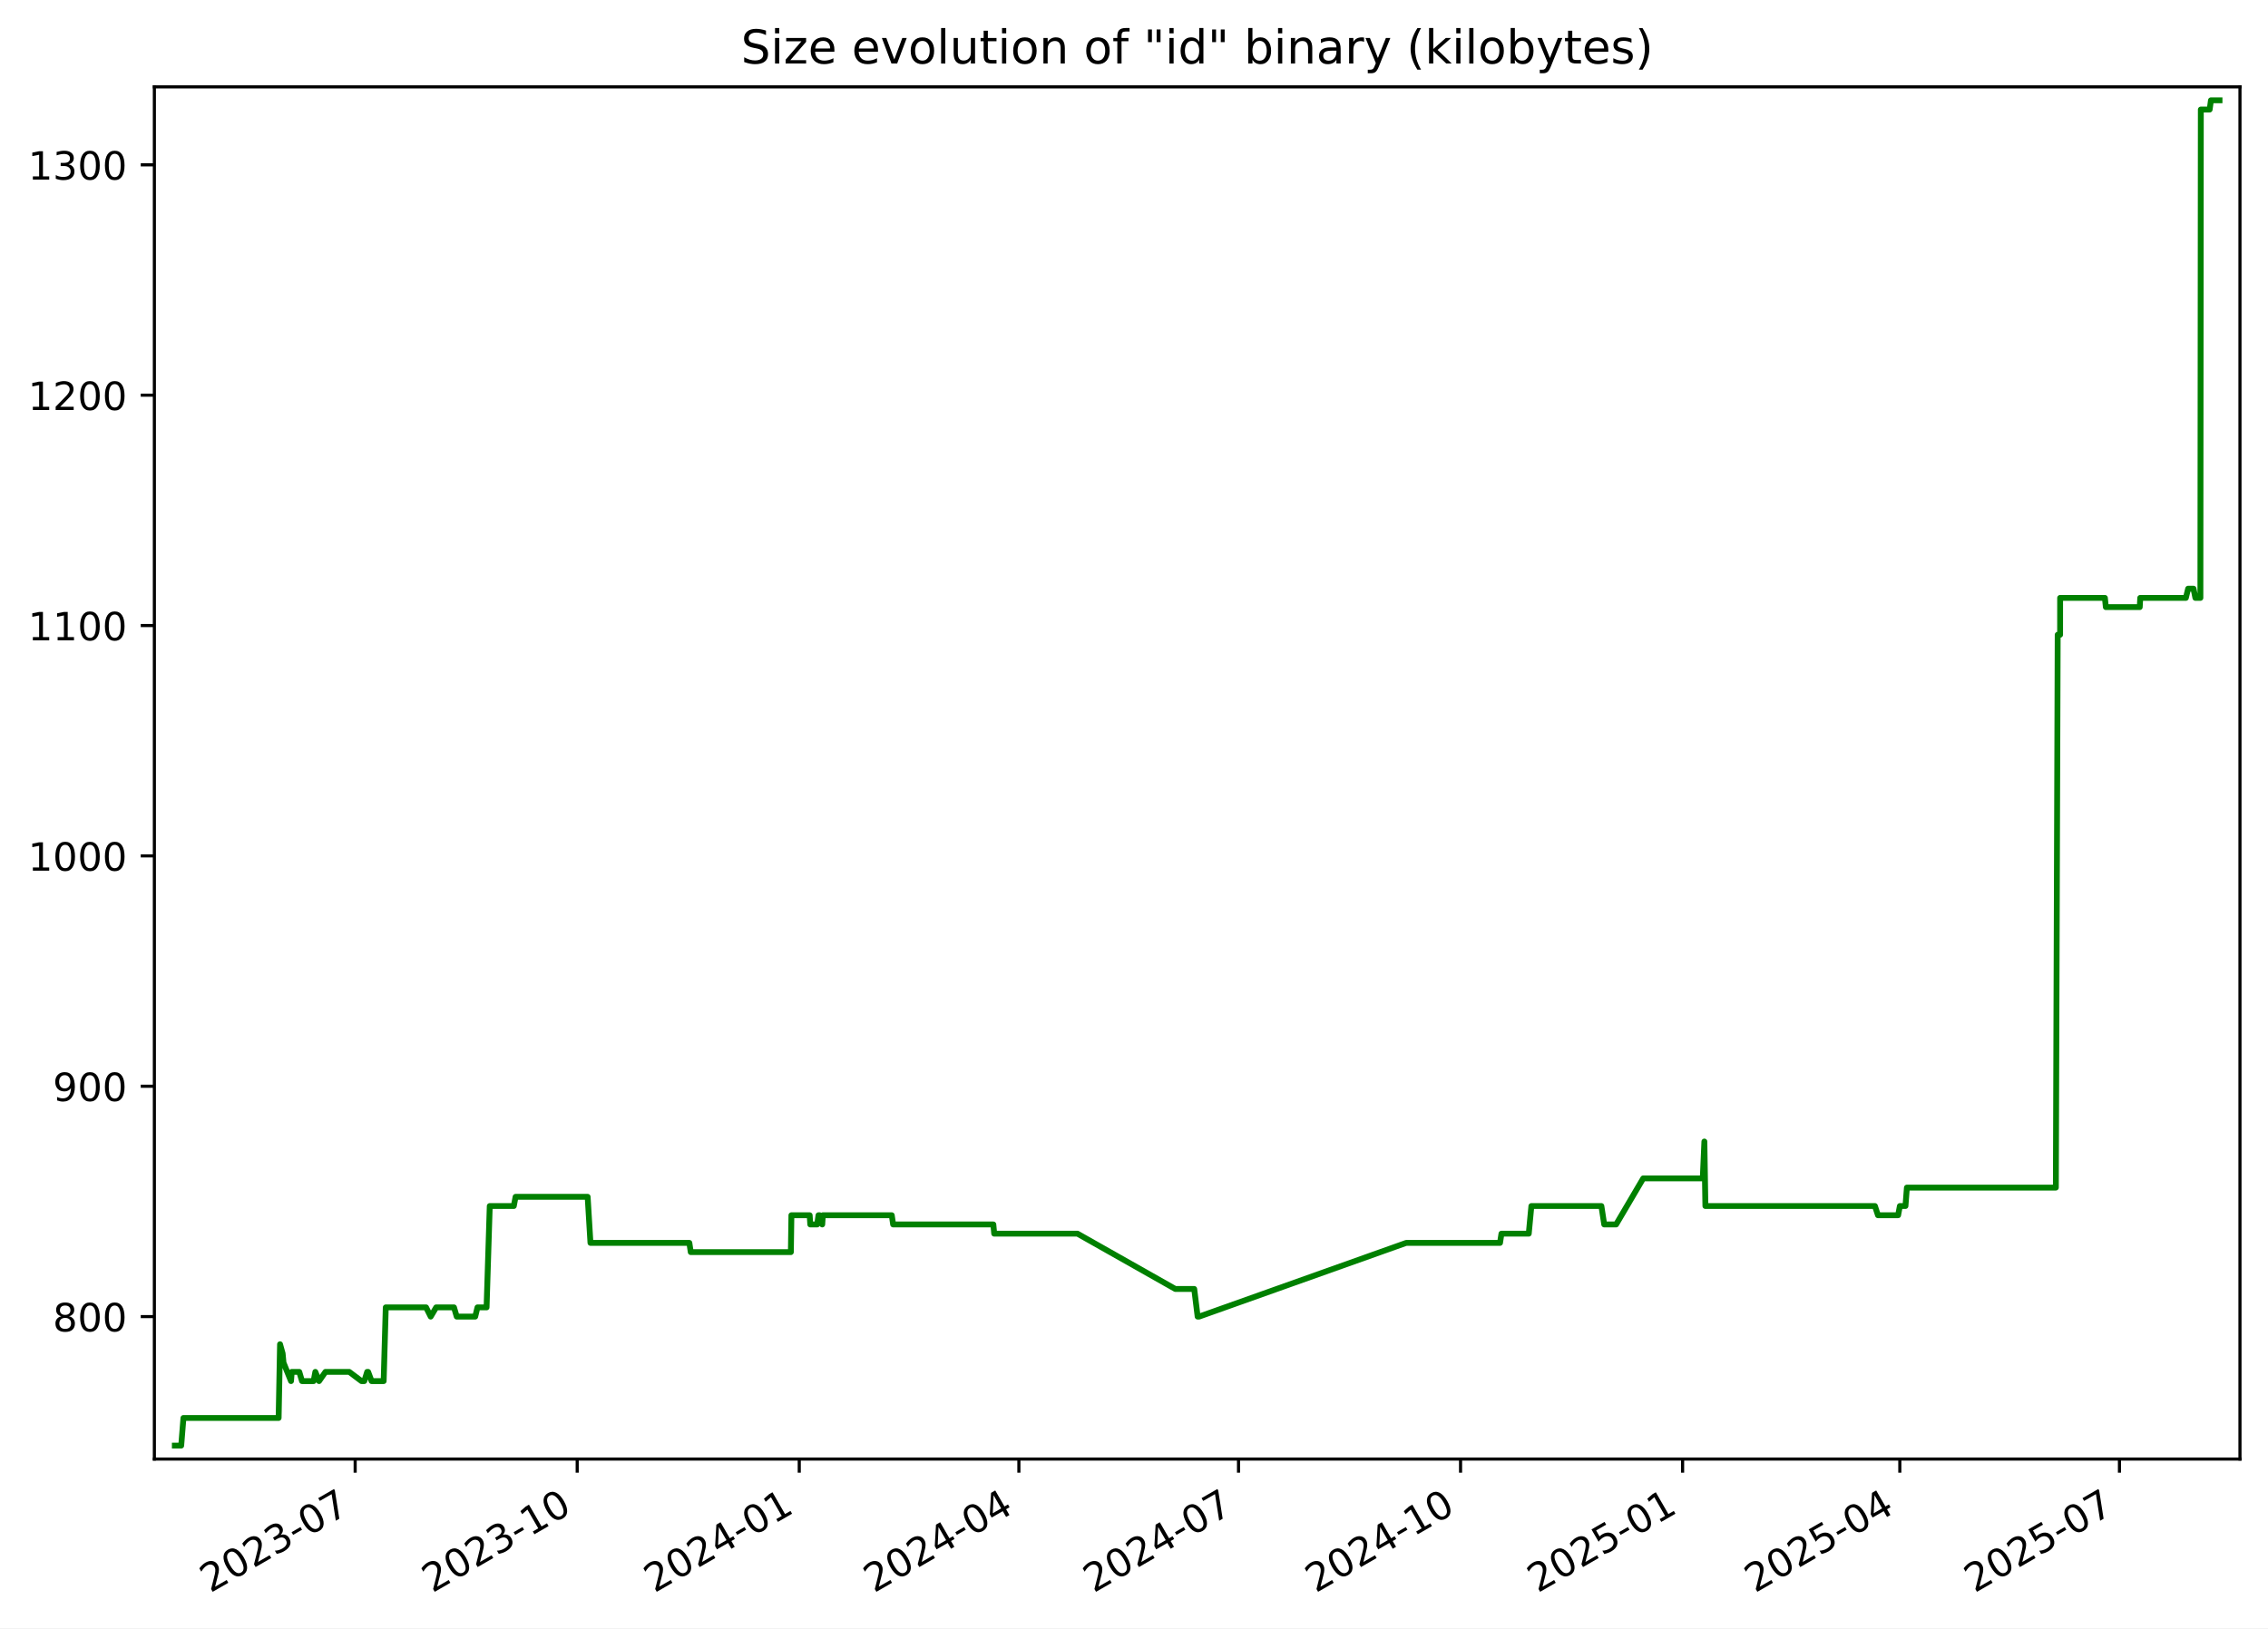
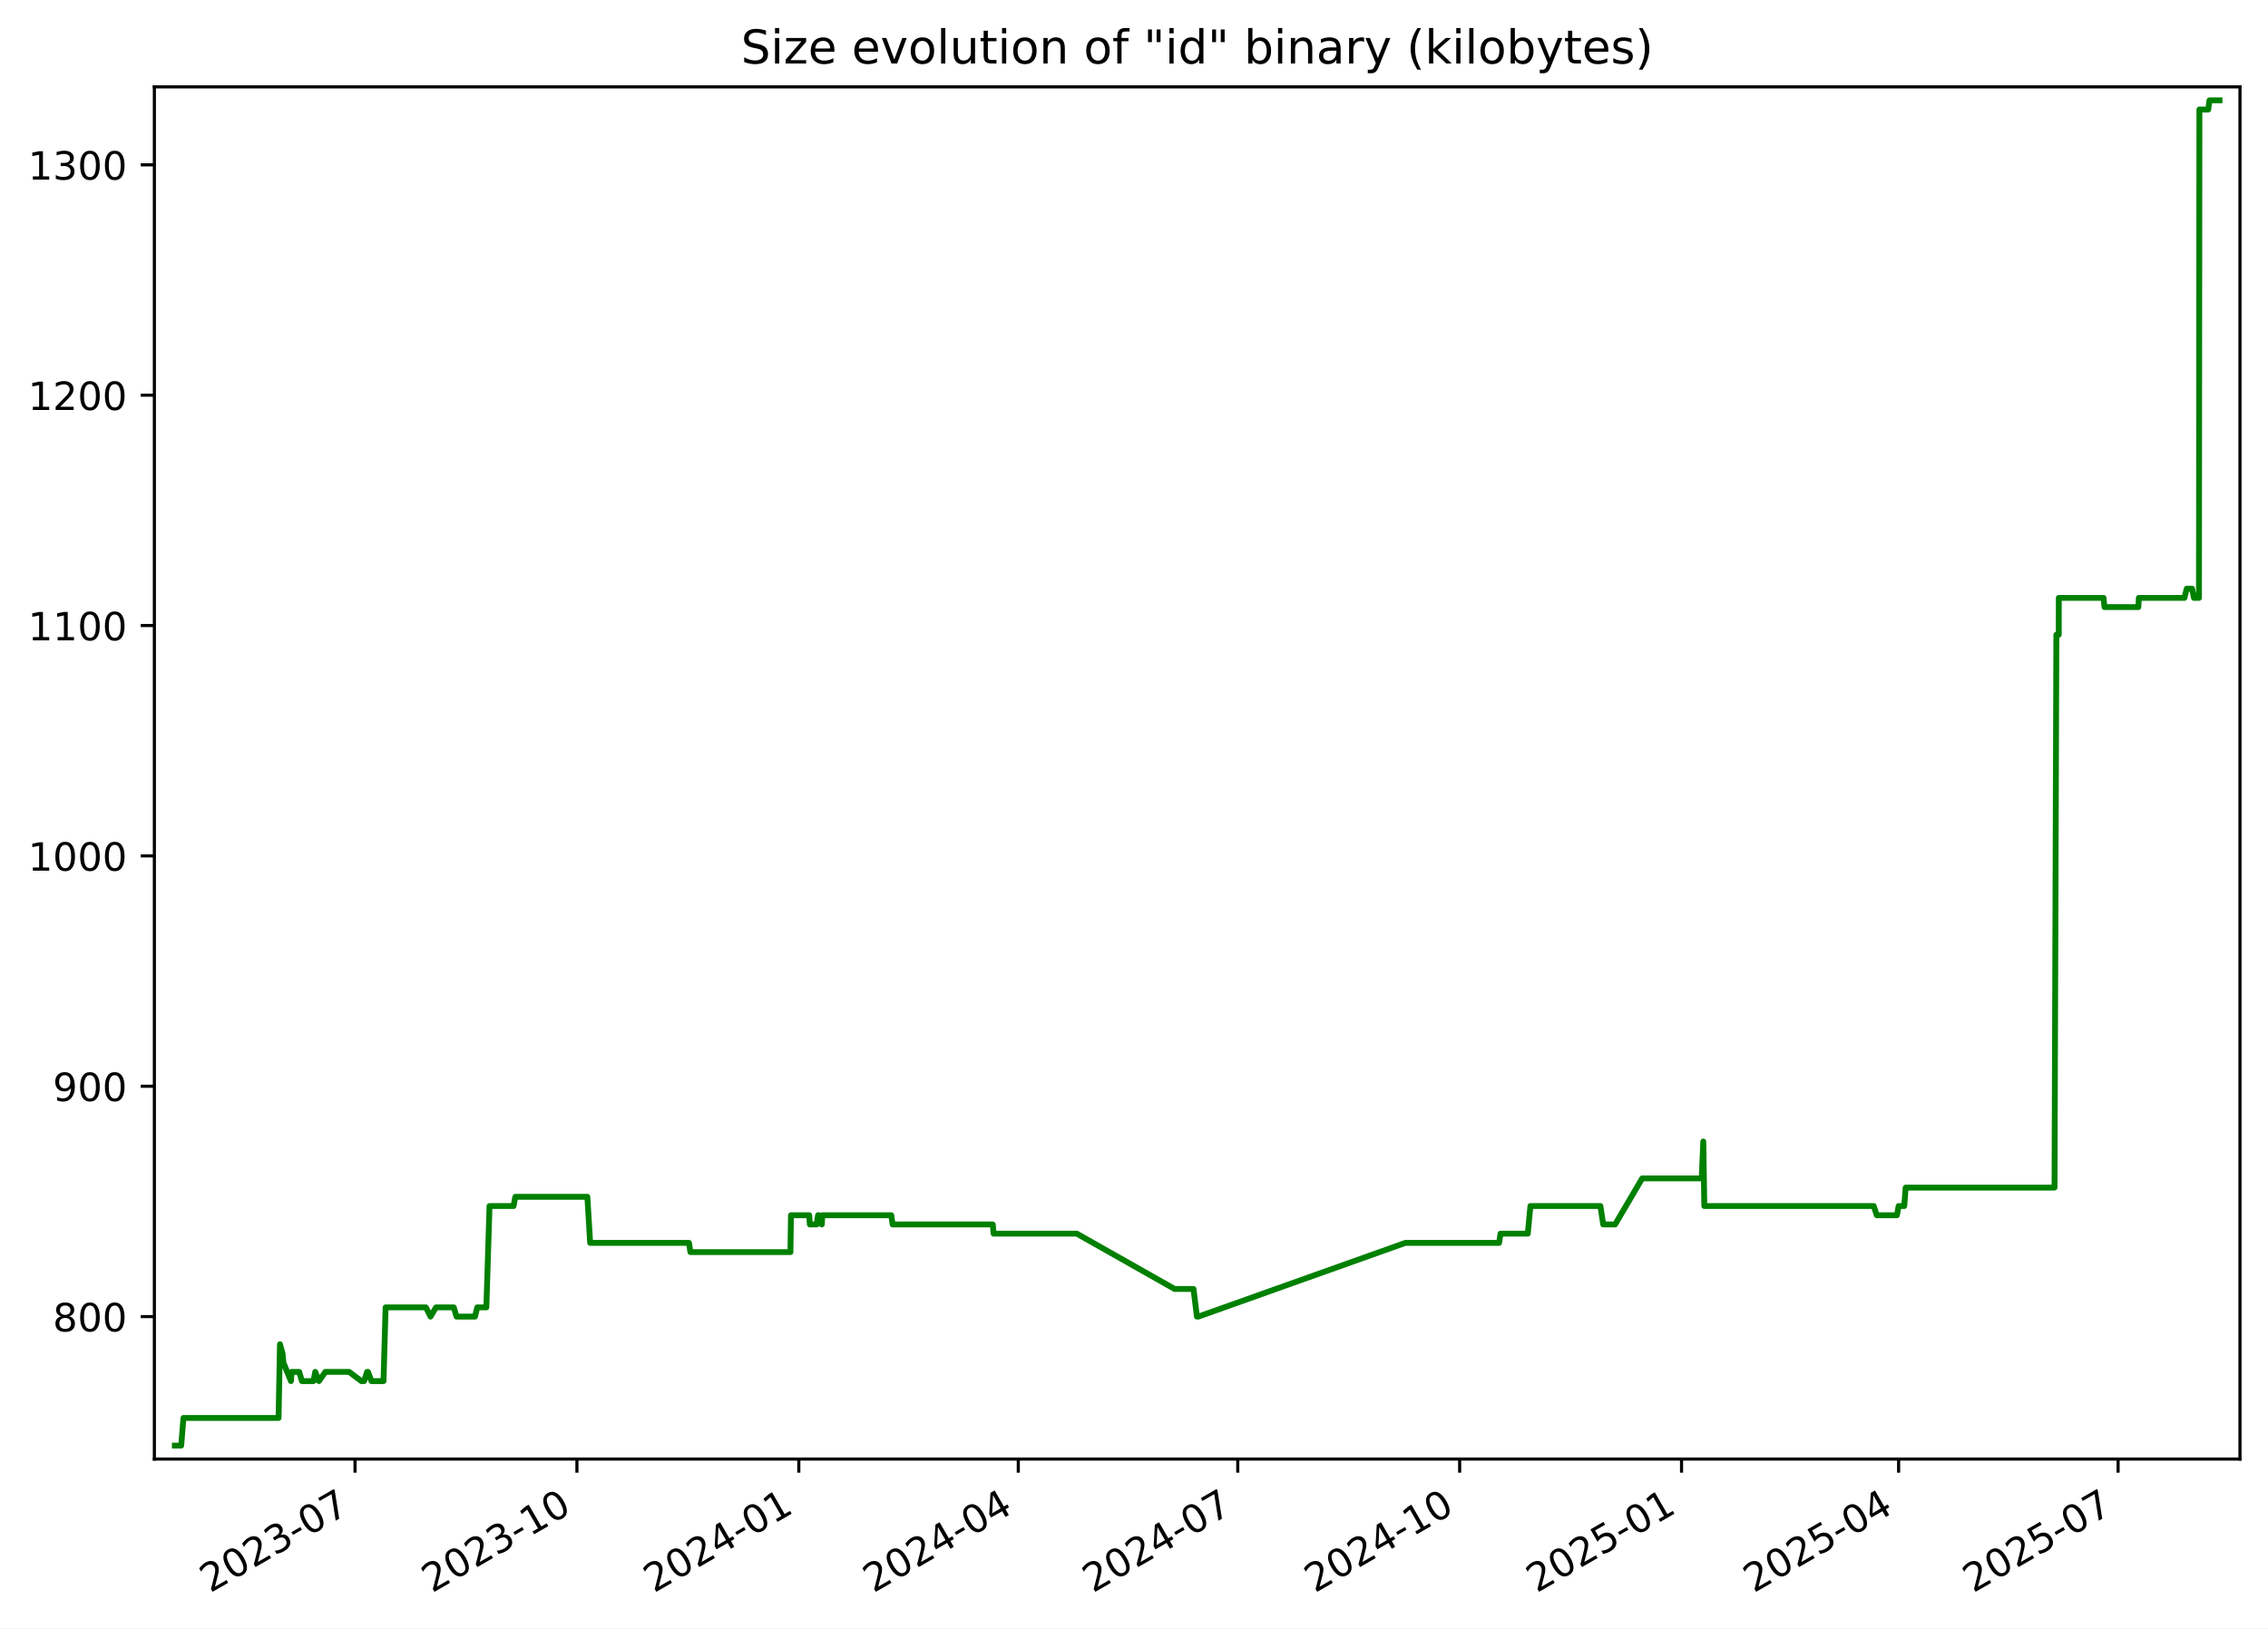
<svg xmlns="http://www.w3.org/2000/svg" xmlns:xlink="http://www.w3.org/1999/xlink" width="582.53pt" height="418.303pt" viewBox="0 0 582.53 418.303" version="1.1">
  <defs>
    <style type="text/css">*{stroke-linejoin: round; stroke-linecap: butt}</style>
  </defs>
  <g id="figure_1">
    <g id="patch_1">
      <path d="M -0 418.303  L 582.53 418.303  L 582.53 0  L -0 0  z " style="fill: #ffffff" />
    </g>
    <g id="axes_1">
      <g id="patch_2">
        <path d="M 39.65 374.83  L 575.33 374.83  L 575.33 22.318  L 39.65 22.318  z " style="fill: #ffffff" />
      </g>
      <g id="matplotlib.axis_1">
        <g id="xtick_1">
          <g id="line2d_1">
            <defs>
-               <path id="mb531703bbf" d="M 0 0  L 0 3.5  " style="stroke: #000000; stroke-width: 0.8" />
+               <path id="m72cdb64ff4" d="M 0 0  L 0 3.5  " style="stroke: #000000; stroke-width: 0.8" />
            </defs>
            <g>
-               <use xlink:href="#mb531703bbf" x="91.222" y="374.83" style="stroke: #000000; stroke-width: 0.8" />
+               <use xlink:href="#m72cdb64ff4" x="91.189" y="374.83" style="stroke: #000000; stroke-width: 0.8" />
            </g>
          </g>
          <g id="text_1">
-             <g transform="translate(53.99696 409.302) rotate(-30) scale(0.1 -0.1)">
+             <g transform="translate(53.96438 409.302) rotate(-30) scale(0.1 -0.1)">
              <defs>
                <path id="DejaVuSans-32" d="M 1228 531  L 3431 531  L 3431 0  L 469 0  L 469 531  Q 828 903 1448 1529  Q 2069 2156 2228 2338  Q 2531 2678 2651 2914  Q 2772 3150 2772 3378  Q 2772 3750 2511 3984  Q 2250 4219 1831 4219  Q 1534 4219 1204 4116  Q 875 4013 500 3803  L 500 4441  Q 881 4594 1212 4672  Q 1544 4750 1819 4750  Q 2544 4750 2975 4387  Q 3406 4025 3406 3419  Q 3406 3131 3298 2873  Q 3191 2616 2906 2266  Q 2828 2175 2409 1742  Q 1991 1309 1228 531  z " transform="scale(0.015625)" />
                <path id="DejaVuSans-30" d="M 2034 4250  Q 1547 4250 1301 3770  Q 1056 3291 1056 2328  Q 1056 1369 1301 889  Q 1547 409 2034 409  Q 2525 409 2770 889  Q 3016 1369 3016 2328  Q 3016 3291 2770 3770  Q 2525 4250 2034 4250  z M 2034 4750  Q 2819 4750 3233 4129  Q 3647 3509 3647 2328  Q 3647 1150 3233 529  Q 2819 -91 2034 -91  Q 1250 -91 836 529  Q 422 1150 422 2328  Q 422 3509 836 4129  Q 1250 4750 2034 4750  z " transform="scale(0.015625)" />
                <path id="DejaVuSans-33" d="M 2597 2516  Q 3050 2419 3304 2112  Q 3559 1806 3559 1356  Q 3559 666 3084 287  Q 2609 -91 1734 -91  Q 1441 -91 1130 -33  Q 819 25 488 141  L 488 750  Q 750 597 1062 519  Q 1375 441 1716 441  Q 2309 441 2620 675  Q 2931 909 2931 1356  Q 2931 1769 2642 2001  Q 2353 2234 1838 2234  L 1294 2234  L 1294 2753  L 1863 2753  Q 2328 2753 2575 2939  Q 2822 3125 2822 3475  Q 2822 3834 2567 4026  Q 2313 4219 1838 4219  Q 1578 4219 1281 4162  Q 984 4106 628 3988  L 628 4550  Q 988 4650 1302 4700  Q 1616 4750 1894 4750  Q 2613 4750 3031 4423  Q 3450 4097 3450 3541  Q 3450 3153 3228 2886  Q 3006 2619 2597 2516  z " transform="scale(0.015625)" />
                <path id="DejaVuSans-2d" d="M 313 2009  L 1997 2009  L 1997 1497  L 313 1497  L 313 2009  z " transform="scale(0.015625)" />
                <path id="DejaVuSans-37" d="M 525 4666  L 3525 4666  L 3525 4397  L 1831 0  L 1172 0  L 2766 4134  L 525 4134  L 525 4666  z " transform="scale(0.015625)" />
              </defs>
              <use xlink:href="#DejaVuSans-32" />
              <use xlink:href="#DejaVuSans-30" x="63.623" />
              <use xlink:href="#DejaVuSans-32" x="127.246" />
              <use xlink:href="#DejaVuSans-33" x="190.869" />
              <use xlink:href="#DejaVuSans-2d" x="254.492" />
              <use xlink:href="#DejaVuSans-30" x="290.576" />
              <use xlink:href="#DejaVuSans-37" x="354.199" />
            </g>
          </g>
        </g>
        <g id="xtick_2">
          <g id="line2d_2">
            <g>
-               <use xlink:href="#mb531703bbf" x="148.253" y="374.83" style="stroke: #000000; stroke-width: 0.8" />
+               <use xlink:href="#m72cdb64ff4" x="148.181" y="374.83" style="stroke: #000000; stroke-width: 0.8" />
            </g>
          </g>
          <g id="text_2">
-             <g transform="translate(111.0287 409.302) rotate(-30) scale(0.1 -0.1)">
+             <g transform="translate(110.956 409.302) rotate(-30) scale(0.1 -0.1)">
              <defs>
                <path id="DejaVuSans-31" d="M 794 531  L 1825 531  L 1825 4091  L 703 3866  L 703 4441  L 1819 4666  L 2450 4666  L 2450 531  L 3481 531  L 3481 0  L 794 0  L 794 531  z " transform="scale(0.015625)" />
              </defs>
              <use xlink:href="#DejaVuSans-32" />
              <use xlink:href="#DejaVuSans-30" x="63.623" />
              <use xlink:href="#DejaVuSans-32" x="127.246" />
              <use xlink:href="#DejaVuSans-33" x="190.869" />
              <use xlink:href="#DejaVuSans-2d" x="254.492" />
              <use xlink:href="#DejaVuSans-31" x="290.576" />
              <use xlink:href="#DejaVuSans-30" x="354.199" />
            </g>
          </g>
        </g>
        <g id="xtick_3">
          <g id="line2d_3">
            <g>
-               <use xlink:href="#mb531703bbf" x="205.285" y="374.83" style="stroke: #000000; stroke-width: 0.8" />
+               <use xlink:href="#m72cdb64ff4" x="205.172" y="374.83" style="stroke: #000000; stroke-width: 0.8" />
            </g>
          </g>
          <g id="text_3">
-             <g transform="translate(168.0604 409.302) rotate(-30) scale(0.1 -0.1)">
+             <g transform="translate(167.9475 409.302) rotate(-30) scale(0.1 -0.1)">
              <defs>
                <path id="DejaVuSans-34" d="M 2419 4116  L 825 1625  L 2419 1625  L 2419 4116  z M 2253 4666  L 3047 4666  L 3047 1625  L 3713 1625  L 3713 1100  L 3047 1100  L 3047 0  L 2419 0  L 2419 1100  L 313 1100  L 313 1709  L 2253 4666  z " transform="scale(0.015625)" />
              </defs>
              <use xlink:href="#DejaVuSans-32" />
              <use xlink:href="#DejaVuSans-30" x="63.623" />
              <use xlink:href="#DejaVuSans-32" x="127.246" />
              <use xlink:href="#DejaVuSans-34" x="190.869" />
              <use xlink:href="#DejaVuSans-2d" x="254.492" />
              <use xlink:href="#DejaVuSans-30" x="290.576" />
              <use xlink:href="#DejaVuSans-31" x="354.199" />
            </g>
          </g>
        </g>
        <g id="xtick_4">
          <g id="line2d_4">
            <g>
-               <use xlink:href="#mb531703bbf" x="261.697" y="374.83" style="stroke: #000000; stroke-width: 0.8" />
+               <use xlink:href="#m72cdb64ff4" x="261.544" y="374.83" style="stroke: #000000; stroke-width: 0.8" />
            </g>
          </g>
          <g id="text_4">
-             <g transform="translate(224.4721 409.302) rotate(-30) scale(0.1 -0.1)">
+             <g transform="translate(224.3197 409.302) rotate(-30) scale(0.1 -0.1)">
              <use xlink:href="#DejaVuSans-32" />
              <use xlink:href="#DejaVuSans-30" x="63.623" />
              <use xlink:href="#DejaVuSans-32" x="127.246" />
              <use xlink:href="#DejaVuSans-34" x="190.869" />
              <use xlink:href="#DejaVuSans-2d" x="254.492" />
              <use xlink:href="#DejaVuSans-30" x="290.576" />
              <use xlink:href="#DejaVuSans-34" x="354.199" />
            </g>
          </g>
        </g>
        <g id="xtick_5">
          <g id="line2d_5">
            <g>
-               <use xlink:href="#mb531703bbf" x="318.109" y="374.83" style="stroke: #000000; stroke-width: 0.8" />
+               <use xlink:href="#m72cdb64ff4" x="317.917" y="374.83" style="stroke: #000000; stroke-width: 0.8" />
            </g>
          </g>
          <g id="text_5">
-             <g transform="translate(280.8839 409.302) rotate(-30) scale(0.1 -0.1)">
+             <g transform="translate(280.6918 409.302) rotate(-30) scale(0.1 -0.1)">
              <use xlink:href="#DejaVuSans-32" />
              <use xlink:href="#DejaVuSans-30" x="63.623" />
              <use xlink:href="#DejaVuSans-32" x="127.246" />
              <use xlink:href="#DejaVuSans-34" x="190.869" />
              <use xlink:href="#DejaVuSans-2d" x="254.492" />
              <use xlink:href="#DejaVuSans-30" x="290.576" />
              <use xlink:href="#DejaVuSans-37" x="354.199" />
            </g>
          </g>
        </g>
        <g id="xtick_6">
          <g id="line2d_6">
            <g>
-               <use xlink:href="#mb531703bbf" x="375.14" y="374.83" style="stroke: #000000; stroke-width: 0.8" />
+               <use xlink:href="#m72cdb64ff4" x="374.908" y="374.83" style="stroke: #000000; stroke-width: 0.8" />
            </g>
          </g>
          <g id="text_6">
-             <g transform="translate(337.9156 409.302) rotate(-30) scale(0.1 -0.1)">
+             <g transform="translate(337.6834 409.302) rotate(-30) scale(0.1 -0.1)">
              <use xlink:href="#DejaVuSans-32" />
              <use xlink:href="#DejaVuSans-30" x="63.623" />
              <use xlink:href="#DejaVuSans-32" x="127.246" />
              <use xlink:href="#DejaVuSans-34" x="190.869" />
              <use xlink:href="#DejaVuSans-2d" x="254.492" />
              <use xlink:href="#DejaVuSans-31" x="290.576" />
              <use xlink:href="#DejaVuSans-30" x="354.199" />
            </g>
          </g>
        </g>
        <g id="xtick_7">
          <g id="line2d_7">
            <g>
-               <use xlink:href="#mb531703bbf" x="432.172" y="374.83" style="stroke: #000000; stroke-width: 0.8" />
+               <use xlink:href="#m72cdb64ff4" x="431.9" y="374.83" style="stroke: #000000; stroke-width: 0.8" />
            </g>
          </g>
          <g id="text_7">
-             <g transform="translate(394.9473 409.302) rotate(-30) scale(0.1 -0.1)">
+             <g transform="translate(394.6749 409.302) rotate(-30) scale(0.1 -0.1)">
              <defs>
                <path id="DejaVuSans-35" d="M 691 4666  L 3169 4666  L 3169 4134  L 1269 4134  L 1269 2991  Q 1406 3038 1543 3061  Q 1681 3084 1819 3084  Q 2600 3084 3056 2656  Q 3513 2228 3513 1497  Q 3513 744 3044 326  Q 2575 -91 1722 -91  Q 1428 -91 1123 -41  Q 819 9 494 109  L 494 744  Q 775 591 1075 516  Q 1375 441 1709 441  Q 2250 441 2565 725  Q 2881 1009 2881 1497  Q 2881 1984 2565 2268  Q 2250 2553 1709 2553  Q 1456 2553 1204 2497  Q 953 2441 691 2322  L 691 4666  z " transform="scale(0.015625)" />
              </defs>
              <use xlink:href="#DejaVuSans-32" />
              <use xlink:href="#DejaVuSans-30" x="63.623" />
              <use xlink:href="#DejaVuSans-32" x="127.246" />
              <use xlink:href="#DejaVuSans-35" x="190.869" />
              <use xlink:href="#DejaVuSans-2d" x="254.492" />
              <use xlink:href="#DejaVuSans-30" x="290.576" />
              <use xlink:href="#DejaVuSans-31" x="354.199" />
            </g>
          </g>
        </g>
        <g id="xtick_8">
          <g id="line2d_8">
            <g>
-               <use xlink:href="#mb531703bbf" x="487.964" y="374.83" style="stroke: #000000; stroke-width: 0.8" />
+               <use xlink:href="#m72cdb64ff4" x="487.652" y="374.83" style="stroke: #000000; stroke-width: 0.8" />
            </g>
          </g>
          <g id="text_8">
-             <g transform="translate(450.7392 409.302) rotate(-30) scale(0.1 -0.1)">
+             <g transform="translate(450.4276 409.302) rotate(-30) scale(0.1 -0.1)">
              <use xlink:href="#DejaVuSans-32" />
              <use xlink:href="#DejaVuSans-30" x="63.623" />
              <use xlink:href="#DejaVuSans-32" x="127.246" />
              <use xlink:href="#DejaVuSans-35" x="190.869" />
              <use xlink:href="#DejaVuSans-2d" x="254.492" />
              <use xlink:href="#DejaVuSans-30" x="290.576" />
              <use xlink:href="#DejaVuSans-34" x="354.199" />
            </g>
          </g>
        </g>
        <g id="xtick_9">
          <g id="line2d_9">
            <g>
-               <use xlink:href="#mb531703bbf" x="544.376" y="374.83" style="stroke: #000000; stroke-width: 0.8" />
+               <use xlink:href="#m72cdb64ff4" x="544.025" y="374.83" style="stroke: #000000; stroke-width: 0.8" />
            </g>
          </g>
          <g id="text_9">
-             <g transform="translate(507.151 409.302) rotate(-30) scale(0.1 -0.1)">
+             <g transform="translate(506.7997 409.302) rotate(-30) scale(0.1 -0.1)">
              <use xlink:href="#DejaVuSans-32" />
              <use xlink:href="#DejaVuSans-30" x="63.623" />
              <use xlink:href="#DejaVuSans-32" x="127.246" />
              <use xlink:href="#DejaVuSans-35" x="190.869" />
              <use xlink:href="#DejaVuSans-2d" x="254.492" />
              <use xlink:href="#DejaVuSans-30" x="290.576" />
              <use xlink:href="#DejaVuSans-37" x="354.199" />
            </g>
          </g>
        </g>
      </g>
      <g id="matplotlib.axis_2">
        <g id="ytick_1">
          <g id="line2d_10">
            <defs>
-               <path id="md16b43be40" d="M 0 0  L -3.5 0  " style="stroke: #000000; stroke-width: 0.8" />
+               <path id="mbf439974b8" d="M 0 0  L -3.5 0  " style="stroke: #000000; stroke-width: 0.8" />
            </defs>
            <g>
-               <use xlink:href="#md16b43be40" x="39.65" y="338.234" style="stroke: #000000; stroke-width: 0.8" />
+               <use xlink:href="#mbf439974b8" x="39.65" y="338.234" style="stroke: #000000; stroke-width: 0.8" />
            </g>
          </g>
          <g id="text_10">
            <g transform="translate(13.5625 342.0336) scale(0.1 -0.1)">
              <defs>
                <path id="DejaVuSans-38" d="M 2034 2216  Q 1584 2216 1326 1975  Q 1069 1734 1069 1313  Q 1069 891 1326 650  Q 1584 409 2034 409  Q 2484 409 2743 651  Q 3003 894 3003 1313  Q 3003 1734 2745 1975  Q 2488 2216 2034 2216  z M 1403 2484  Q 997 2584 770 2862  Q 544 3141 544 3541  Q 544 4100 942 4425  Q 1341 4750 2034 4750  Q 2731 4750 3128 4425  Q 3525 4100 3525 3541  Q 3525 3141 3298 2862  Q 3072 2584 2669 2484  Q 3125 2378 3379 2068  Q 3634 1759 3634 1313  Q 3634 634 3220 271  Q 2806 -91 2034 -91  Q 1263 -91 848 271  Q 434 634 434 1313  Q 434 1759 690 2068  Q 947 2378 1403 2484  z M 1172 3481  Q 1172 3119 1398 2916  Q 1625 2713 2034 2713  Q 2441 2713 2670 2916  Q 2900 3119 2900 3481  Q 2900 3844 2670 4047  Q 2441 4250 2034 4250  Q 1625 4250 1398 4047  Q 1172 3844 1172 3481  z " transform="scale(0.015625)" />
              </defs>
              <use xlink:href="#DejaVuSans-38" />
              <use xlink:href="#DejaVuSans-30" x="63.623" />
              <use xlink:href="#DejaVuSans-30" x="127.246" />
            </g>
          </g>
        </g>
        <g id="ytick_2">
          <g id="line2d_11">
            <g>
-               <use xlink:href="#md16b43be40" x="39.65" y="279.056" style="stroke: #000000; stroke-width: 0.8" />
+               <use xlink:href="#mbf439974b8" x="39.65" y="279.056" style="stroke: #000000; stroke-width: 0.8" />
            </g>
          </g>
          <g id="text_11">
            <g transform="translate(13.5625 282.8555) scale(0.1 -0.1)">
              <defs>
                <path id="DejaVuSans-39" d="M 703 97  L 703 672  Q 941 559 1184 500  Q 1428 441 1663 441  Q 2288 441 2617 861  Q 2947 1281 2994 2138  Q 2813 1869 2534 1725  Q 2256 1581 1919 1581  Q 1219 1581 811 2004  Q 403 2428 403 3163  Q 403 3881 828 4315  Q 1253 4750 1959 4750  Q 2769 4750 3195 4129  Q 3622 3509 3622 2328  Q 3622 1225 3098 567  Q 2575 -91 1691 -91  Q 1453 -91 1209 -44  Q 966 3 703 97  z M 1959 2075  Q 2384 2075 2632 2365  Q 2881 2656 2881 3163  Q 2881 3666 2632 3958  Q 2384 4250 1959 4250  Q 1534 4250 1286 3958  Q 1038 3666 1038 3163  Q 1038 2656 1286 2365  Q 1534 2075 1959 2075  z " transform="scale(0.015625)" />
              </defs>
              <use xlink:href="#DejaVuSans-39" />
              <use xlink:href="#DejaVuSans-30" x="63.623" />
              <use xlink:href="#DejaVuSans-30" x="127.246" />
            </g>
          </g>
        </g>
        <g id="ytick_3">
          <g id="line2d_12">
            <g>
-               <use xlink:href="#md16b43be40" x="39.65" y="219.878" style="stroke: #000000; stroke-width: 0.8" />
+               <use xlink:href="#mbf439974b8" x="39.65" y="219.878" style="stroke: #000000; stroke-width: 0.8" />
            </g>
          </g>
          <g id="text_12">
            <g transform="translate(7.2 223.6775) scale(0.1 -0.1)">
              <use xlink:href="#DejaVuSans-31" />
              <use xlink:href="#DejaVuSans-30" x="63.623" />
              <use xlink:href="#DejaVuSans-30" x="127.246" />
              <use xlink:href="#DejaVuSans-30" x="190.869" />
            </g>
          </g>
        </g>
        <g id="ytick_4">
          <g id="line2d_13">
            <g>
-               <use xlink:href="#md16b43be40" x="39.65" y="160.7" style="stroke: #000000; stroke-width: 0.8" />
+               <use xlink:href="#mbf439974b8" x="39.65" y="160.7" style="stroke: #000000; stroke-width: 0.8" />
            </g>
          </g>
          <g id="text_13">
            <g transform="translate(7.2 164.4994) scale(0.1 -0.1)">
              <use xlink:href="#DejaVuSans-31" />
              <use xlink:href="#DejaVuSans-31" x="63.623" />
              <use xlink:href="#DejaVuSans-30" x="127.246" />
              <use xlink:href="#DejaVuSans-30" x="190.869" />
            </g>
          </g>
        </g>
        <g id="ytick_5">
          <g id="line2d_14">
            <g>
-               <use xlink:href="#md16b43be40" x="39.65" y="101.522" style="stroke: #000000; stroke-width: 0.8" />
+               <use xlink:href="#mbf439974b8" x="39.65" y="101.522" style="stroke: #000000; stroke-width: 0.8" />
            </g>
          </g>
          <g id="text_14">
            <g transform="translate(7.2 105.3213) scale(0.1 -0.1)">
              <use xlink:href="#DejaVuSans-31" />
              <use xlink:href="#DejaVuSans-32" x="63.623" />
              <use xlink:href="#DejaVuSans-30" x="127.246" />
              <use xlink:href="#DejaVuSans-30" x="190.869" />
            </g>
          </g>
        </g>
        <g id="ytick_6">
          <g id="line2d_15">
            <g>
-               <use xlink:href="#md16b43be40" x="39.65" y="42.344" style="stroke: #000000; stroke-width: 0.8" />
+               <use xlink:href="#mbf439974b8" x="39.65" y="42.344" style="stroke: #000000; stroke-width: 0.8" />
            </g>
          </g>
          <g id="text_15">
            <g transform="translate(7.2 46.14321) scale(0.1 -0.1)">
              <use xlink:href="#DejaVuSans-31" />
              <use xlink:href="#DejaVuSans-33" x="63.623" />
              <use xlink:href="#DejaVuSans-30" x="127.246" />
              <use xlink:href="#DejaVuSans-30" x="190.869" />
            </g>
          </g>
        </g>
      </g>
      <g id="line2d_16">
-         <path d="M 44.902 371.374  L 46.543 371.374  L 47.117 364.273  L 71.566 364.273  L 71.929 345.336  L 72.595 347.703  L 72.815 350.07  L 74.747 354.804  L 74.937 352.437  L 76.869 352.437  L 77.571 354.804  L 80.549 354.804  L 80.995 352.437  L 81.95 354.804  L 83.592 352.437  L 89.705 352.437  L 92.847 354.804  L 93.566 354.804  L 94.311 352.437  L 94.554 352.437  L 95.44 354.804  L 98.543 354.804  L 99.082 335.867  L 109.434 335.867  L 110.623 338.234  L 112.028 335.867  L 116.606 335.867  L 117.308 338.234  L 122.056 338.234  L 122.637 335.867  L 124.975 335.867  L 125.791 309.829  L 131.969 309.829  L 132.424 307.462  L 150.938 307.462  L 151.657 319.297  L 177.06 319.297  L 177.415 321.665  L 203.134 321.665  L 203.268 312.196  L 207.964 312.196  L 208.116 314.563  L 209.892 314.563  L 210.226 312.196  L 210.541 312.196  L 211.187 314.563  L 211.344 312.196  L 229.05 312.196  L 229.398 314.563  L 255.138 314.563  L 255.358 316.93  L 276.749 316.93  L 301.874 331.133  L 306.737 331.133  L 307.61 338.234  L 307.987 338.234  L 361.183 319.297  L 385.28 319.297  L 385.641 316.93  L 392.658 316.93  L 393.329 309.829  L 411.313 309.829  L 412.041 314.563  L 415.093 314.563  L 422.056 302.728  L 437.352 302.728  L 437.765 293.259  L 438.025 309.829  L 481.569 309.829  L 482.352 312.196  L 487.528 312.196  L 487.975 309.829  L 489.414 309.829  L 489.779 305.095  L 528.042 305.095  L 528.512 163.067  L 529.132 163.067  L 529.138 153.599  L 540.64 153.599  L 540.879 155.966  L 549.59 155.966  L 549.714 153.599  L 561.432 153.599  L 562.017 151.232  L 563.398 151.232  L 563.879 153.599  L 565.166 153.599  L 565.277 28.141  L 567.547 28.141  L 567.873 25.774  L 570.078 25.774  L 570.078 25.774  " clip-path="url(#p803640fbae)" style="fill: none; stroke: #008000; stroke-width: 1.5; stroke-linecap: square" />
+         <path d="M 44.902 371.374  L 46.542 371.374  L 47.115 364.273  L 71.547 364.273  L 71.91 345.336  L 72.576 347.703  L 72.795 350.07  L 74.726 354.804  L 74.916 352.437  L 76.846 352.437  L 77.548 354.804  L 80.524 354.804  L 80.97 352.437  L 81.924 354.804  L 83.564 352.437  L 89.673 352.437  L 92.813 354.804  L 93.531 354.804  L 94.276 352.437  L 94.519 352.437  L 95.404 354.804  L 98.505 354.804  L 99.044 335.867  L 109.389 335.867  L 110.576 338.234  L 111.981 335.867  L 116.556 335.867  L 117.257 338.234  L 122.002 338.234  L 122.582 335.867  L 124.919 335.867  L 125.734 309.829  L 131.907 309.829  L 132.362 307.462  L 150.863 307.462  L 151.582 319.297  L 176.967 319.297  L 177.321 321.665  L 203.023 321.665  L 203.156 312.196  L 207.85 312.196  L 208.002 314.563  L 209.776 314.563  L 210.11 312.196  L 210.424 312.196  L 211.07 314.563  L 211.227 312.196  L 228.92 312.196  L 229.268 314.563  L 254.99 314.563  L 255.21 316.93  L 276.586 316.93  L 301.694 331.133  L 306.553 331.133  L 307.425 338.234  L 307.802 338.234  L 360.961 319.297  L 385.04 319.297  L 385.401 316.93  L 392.414 316.93  L 393.083 309.829  L 411.056 309.829  L 411.783 314.563  L 414.833 314.563  L 421.791 302.728  L 437.076 302.728  L 437.489 293.259  L 437.749 309.829  L 481.261 309.829  L 482.044 312.196  L 487.216 312.196  L 487.663 309.829  L 489.101 309.829  L 489.466 305.095  L 527.702 305.095  L 528.172 163.067  L 528.791 163.067  L 528.798 153.599  L 540.291 153.599  L 540.53 155.966  L 549.235 155.966  L 549.359 153.599  L 561.069 153.599  L 561.654 151.232  L 563.033 151.232  L 563.514 153.599  L 564.8 153.599  L 564.911 28.141  L 567.179 28.141  L 567.505 25.774  L 570.078 25.774  L 570.078 25.774  " clip-path="url(#p8c067e8469)" style="fill: none; stroke: #008000; stroke-width: 1.5; stroke-linecap: square" />
      </g>
      <g id="patch_3">
        <path d="M 39.65 374.83  L 39.65 22.318  " style="fill: none; stroke: #000000; stroke-width: 0.8; stroke-linejoin: miter; stroke-linecap: square" />
      </g>
      <g id="patch_4">
        <path d="M 575.33 374.83  L 575.33 22.318  " style="fill: none; stroke: #000000; stroke-width: 0.8; stroke-linejoin: miter; stroke-linecap: square" />
      </g>
      <g id="patch_5">
        <path d="M 39.65 374.83  L 575.33 374.83  " style="fill: none; stroke: #000000; stroke-width: 0.8; stroke-linejoin: miter; stroke-linecap: square" />
      </g>
      <g id="patch_6">
        <path d="M 39.65 22.318  L 575.33 22.318  " style="fill: none; stroke: #000000; stroke-width: 0.8; stroke-linejoin: miter; stroke-linecap: square" />
      </g>
      <g id="text_16">
        <g transform="translate(190.3184 16.31812) scale(0.12 -0.12)">
          <defs>
            <path id="DejaVuSans-53" d="M 3425 4513  L 3425 3897  Q 3066 4069 2747 4153  Q 2428 4238 2131 4238  Q 1616 4238 1336 4038  Q 1056 3838 1056 3469  Q 1056 3159 1242 3001  Q 1428 2844 1947 2747  L 2328 2669  Q 3034 2534 3370 2195  Q 3706 1856 3706 1288  Q 3706 609 3251 259  Q 2797 -91 1919 -91  Q 1588 -91 1214 -16  Q 841 59 441 206  L 441 856  Q 825 641 1194 531  Q 1563 422 1919 422  Q 2459 422 2753 634  Q 3047 847 3047 1241  Q 3047 1584 2836 1778  Q 2625 1972 2144 2069  L 1759 2144  Q 1053 2284 737 2584  Q 422 2884 422 3419  Q 422 4038 858 4394  Q 1294 4750 2059 4750  Q 2388 4750 2728 4690  Q 3069 4631 3425 4513  z " transform="scale(0.015625)" />
            <path id="DejaVuSans-69" d="M 603 3500  L 1178 3500  L 1178 0  L 603 0  L 603 3500  z M 603 4863  L 1178 4863  L 1178 4134  L 603 4134  L 603 4863  z " transform="scale(0.015625)" />
            <path id="DejaVuSans-7a" d="M 353 3500  L 3084 3500  L 3084 2975  L 922 459  L 3084 459  L 3084 0  L 275 0  L 275 525  L 2438 3041  L 353 3041  L 353 3500  z " transform="scale(0.015625)" />
            <path id="DejaVuSans-65" d="M 3597 1894  L 3597 1613  L 953 1613  Q 991 1019 1311 708  Q 1631 397 2203 397  Q 2534 397 2845 478  Q 3156 559 3463 722  L 3463 178  Q 3153 47 2828 -22  Q 2503 -91 2169 -91  Q 1331 -91 842 396  Q 353 884 353 1716  Q 353 2575 817 3079  Q 1281 3584 2069 3584  Q 2775 3584 3186 3129  Q 3597 2675 3597 1894  z M 3022 2063  Q 3016 2534 2758 2815  Q 2500 3097 2075 3097  Q 1594 3097 1305 2825  Q 1016 2553 972 2059  L 3022 2063  z " transform="scale(0.015625)" />
            <path id="DejaVuSans-20" transform="scale(0.015625)" />
            <path id="DejaVuSans-76" d="M 191 3500  L 800 3500  L 1894 563  L 2988 3500  L 3597 3500  L 2284 0  L 1503 0  L 191 3500  z " transform="scale(0.015625)" />
            <path id="DejaVuSans-6f" d="M 1959 3097  Q 1497 3097 1228 2736  Q 959 2375 959 1747  Q 959 1119 1226 758  Q 1494 397 1959 397  Q 2419 397 2687 759  Q 2956 1122 2956 1747  Q 2956 2369 2687 2733  Q 2419 3097 1959 3097  z M 1959 3584  Q 2709 3584 3137 3096  Q 3566 2609 3566 1747  Q 3566 888 3137 398  Q 2709 -91 1959 -91  Q 1206 -91 779 398  Q 353 888 353 1747  Q 353 2609 779 3096  Q 1206 3584 1959 3584  z " transform="scale(0.015625)" />
            <path id="DejaVuSans-6c" d="M 603 4863  L 1178 4863  L 1178 0  L 603 0  L 603 4863  z " transform="scale(0.015625)" />
            <path id="DejaVuSans-75" d="M 544 1381  L 544 3500  L 1119 3500  L 1119 1403  Q 1119 906 1312 657  Q 1506 409 1894 409  Q 2359 409 2629 706  Q 2900 1003 2900 1516  L 2900 3500  L 3475 3500  L 3475 0  L 2900 0  L 2900 538  Q 2691 219 2414 64  Q 2138 -91 1772 -91  Q 1169 -91 856 284  Q 544 659 544 1381  z M 1991 3584  L 1991 3584  z " transform="scale(0.015625)" />
            <path id="DejaVuSans-74" d="M 1172 4494  L 1172 3500  L 2356 3500  L 2356 3053  L 1172 3053  L 1172 1153  Q 1172 725 1289 603  Q 1406 481 1766 481  L 2356 481  L 2356 0  L 1766 0  Q 1100 0 847 248  Q 594 497 594 1153  L 594 3053  L 172 3053  L 172 3500  L 594 3500  L 594 4494  L 1172 4494  z " transform="scale(0.015625)" />
            <path id="DejaVuSans-6e" d="M 3513 2113  L 3513 0  L 2938 0  L 2938 2094  Q 2938 2591 2744 2837  Q 2550 3084 2163 3084  Q 1697 3084 1428 2787  Q 1159 2491 1159 1978  L 1159 0  L 581 0  L 581 3500  L 1159 3500  L 1159 2956  Q 1366 3272 1645 3428  Q 1925 3584 2291 3584  Q 2894 3584 3203 3211  Q 3513 2838 3513 2113  z " transform="scale(0.015625)" />
            <path id="DejaVuSans-66" d="M 2375 4863  L 2375 4384  L 1825 4384  Q 1516 4384 1395 4259  Q 1275 4134 1275 3809  L 1275 3500  L 2222 3500  L 2222 3053  L 1275 3053  L 1275 0  L 697 0  L 697 3053  L 147 3053  L 147 3500  L 697 3500  L 697 3744  Q 697 4328 969 4595  Q 1241 4863 1831 4863  L 2375 4863  z " transform="scale(0.015625)" />
            <path id="DejaVuSans-22" d="M 1147 4666  L 1147 2931  L 616 2931  L 616 4666  L 1147 4666  z M 2328 4666  L 2328 2931  L 1797 2931  L 1797 4666  L 2328 4666  z " transform="scale(0.015625)" />
            <path id="DejaVuSans-64" d="M 2906 2969  L 2906 4863  L 3481 4863  L 3481 0  L 2906 0  L 2906 525  Q 2725 213 2448 61  Q 2172 -91 1784 -91  Q 1150 -91 751 415  Q 353 922 353 1747  Q 353 2572 751 3078  Q 1150 3584 1784 3584  Q 2172 3584 2448 3432  Q 2725 3281 2906 2969  z M 947 1747  Q 947 1113 1208 752  Q 1469 391 1925 391  Q 2381 391 2643 752  Q 2906 1113 2906 1747  Q 2906 2381 2643 2742  Q 2381 3103 1925 3103  Q 1469 3103 1208 2742  Q 947 2381 947 1747  z " transform="scale(0.015625)" />
            <path id="DejaVuSans-62" d="M 3116 1747  Q 3116 2381 2855 2742  Q 2594 3103 2138 3103  Q 1681 3103 1420 2742  Q 1159 2381 1159 1747  Q 1159 1113 1420 752  Q 1681 391 2138 391  Q 2594 391 2855 752  Q 3116 1113 3116 1747  z M 1159 2969  Q 1341 3281 1617 3432  Q 1894 3584 2278 3584  Q 2916 3584 3314 3078  Q 3713 2572 3713 1747  Q 3713 922 3314 415  Q 2916 -91 2278 -91  Q 1894 -91 1617 61  Q 1341 213 1159 525  L 1159 0  L 581 0  L 581 4863  L 1159 4863  L 1159 2969  z " transform="scale(0.015625)" />
            <path id="DejaVuSans-61" d="M 2194 1759  Q 1497 1759 1228 1600  Q 959 1441 959 1056  Q 959 750 1161 570  Q 1363 391 1709 391  Q 2188 391 2477 730  Q 2766 1069 2766 1631  L 2766 1759  L 2194 1759  z M 3341 1997  L 3341 0  L 2766 0  L 2766 531  Q 2569 213 2275 61  Q 1981 -91 1556 -91  Q 1019 -91 701 211  Q 384 513 384 1019  Q 384 1609 779 1909  Q 1175 2209 1959 2209  L 2766 2209  L 2766 2266  Q 2766 2663 2505 2880  Q 2244 3097 1772 3097  Q 1472 3097 1187 3025  Q 903 2953 641 2809  L 641 3341  Q 956 3463 1253 3523  Q 1550 3584 1831 3584  Q 2591 3584 2966 3190  Q 3341 2797 3341 1997  z " transform="scale(0.015625)" />
            <path id="DejaVuSans-72" d="M 2631 2963  Q 2534 3019 2420 3045  Q 2306 3072 2169 3072  Q 1681 3072 1420 2755  Q 1159 2438 1159 1844  L 1159 0  L 581 0  L 581 3500  L 1159 3500  L 1159 2956  Q 1341 3275 1631 3429  Q 1922 3584 2338 3584  Q 2397 3584 2469 3576  Q 2541 3569 2628 3553  L 2631 2963  z " transform="scale(0.015625)" />
            <path id="DejaVuSans-79" d="M 2059 -325  Q 1816 -950 1584 -1140  Q 1353 -1331 966 -1331  L 506 -1331  L 506 -850  L 844 -850  Q 1081 -850 1212 -737  Q 1344 -625 1503 -206  L 1606 56  L 191 3500  L 800 3500  L 1894 763  L 2988 3500  L 3597 3500  L 2059 -325  z " transform="scale(0.015625)" />
            <path id="DejaVuSans-28" d="M 1984 4856  Q 1566 4138 1362 3434  Q 1159 2731 1159 2009  Q 1159 1288 1364 580  Q 1569 -128 1984 -844  L 1484 -844  Q 1016 -109 783 600  Q 550 1309 550 2009  Q 550 2706 781 3412  Q 1013 4119 1484 4856  L 1984 4856  z " transform="scale(0.015625)" />
            <path id="DejaVuSans-6b" d="M 581 4863  L 1159 4863  L 1159 1991  L 2875 3500  L 3609 3500  L 1753 1863  L 3688 0  L 2938 0  L 1159 1709  L 1159 0  L 581 0  L 581 4863  z " transform="scale(0.015625)" />
            <path id="DejaVuSans-73" d="M 2834 3397  L 2834 2853  Q 2591 2978 2328 3040  Q 2066 3103 1784 3103  Q 1356 3103 1142 2972  Q 928 2841 928 2578  Q 928 2378 1081 2264  Q 1234 2150 1697 2047  L 1894 2003  Q 2506 1872 2764 1633  Q 3022 1394 3022 966  Q 3022 478 2636 193  Q 2250 -91 1575 -91  Q 1294 -91 989 -36  Q 684 19 347 128  L 347 722  Q 666 556 975 473  Q 1284 391 1588 391  Q 1994 391 2212 530  Q 2431 669 2431 922  Q 2431 1156 2273 1281  Q 2116 1406 1581 1522  L 1381 1569  Q 847 1681 609 1914  Q 372 2147 372 2553  Q 372 3047 722 3315  Q 1072 3584 1716 3584  Q 2034 3584 2315 3537  Q 2597 3491 2834 3397  z " transform="scale(0.015625)" />
            <path id="DejaVuSans-29" d="M 513 4856  L 1013 4856  Q 1481 4119 1714 3412  Q 1947 2706 1947 2009  Q 1947 1309 1714 600  Q 1481 -109 1013 -844  L 513 -844  Q 928 -128 1133 580  Q 1338 1288 1338 2009  Q 1338 2731 1133 3434  Q 928 4138 513 4856  z " transform="scale(0.015625)" />
          </defs>
          <use xlink:href="#DejaVuSans-53" />
          <use xlink:href="#DejaVuSans-69" x="63.477" />
          <use xlink:href="#DejaVuSans-7a" x="91.26" />
          <use xlink:href="#DejaVuSans-65" x="143.75" />
          <use xlink:href="#DejaVuSans-20" x="205.273" />
          <use xlink:href="#DejaVuSans-65" x="237.061" />
          <use xlink:href="#DejaVuSans-76" x="298.584" />
          <use xlink:href="#DejaVuSans-6f" x="357.764" />
          <use xlink:href="#DejaVuSans-6c" x="418.945" />
          <use xlink:href="#DejaVuSans-75" x="446.729" />
          <use xlink:href="#DejaVuSans-74" x="510.107" />
          <use xlink:href="#DejaVuSans-69" x="549.316" />
          <use xlink:href="#DejaVuSans-6f" x="577.1" />
          <use xlink:href="#DejaVuSans-6e" x="638.281" />
          <use xlink:href="#DejaVuSans-20" x="701.66" />
          <use xlink:href="#DejaVuSans-6f" x="733.447" />
          <use xlink:href="#DejaVuSans-66" x="794.629" />
          <use xlink:href="#DejaVuSans-20" x="829.834" />
          <use xlink:href="#DejaVuSans-22" x="861.621" />
          <use xlink:href="#DejaVuSans-69" x="907.617" />
          <use xlink:href="#DejaVuSans-64" x="935.4" />
          <use xlink:href="#DejaVuSans-22" x="998.877" />
          <use xlink:href="#DejaVuSans-20" x="1044.873" />
          <use xlink:href="#DejaVuSans-62" x="1076.66" />
          <use xlink:href="#DejaVuSans-69" x="1140.137" />
          <use xlink:href="#DejaVuSans-6e" x="1167.92" />
          <use xlink:href="#DejaVuSans-61" x="1231.299" />
          <use xlink:href="#DejaVuSans-72" x="1292.578" />
          <use xlink:href="#DejaVuSans-79" x="1333.691" />
          <use xlink:href="#DejaVuSans-20" x="1392.871" />
          <use xlink:href="#DejaVuSans-28" x="1424.658" />
          <use xlink:href="#DejaVuSans-6b" x="1463.672" />
          <use xlink:href="#DejaVuSans-69" x="1521.582" />
          <use xlink:href="#DejaVuSans-6c" x="1549.365" />
          <use xlink:href="#DejaVuSans-6f" x="1577.148" />
          <use xlink:href="#DejaVuSans-62" x="1638.33" />
          <use xlink:href="#DejaVuSans-79" x="1701.807" />
          <use xlink:href="#DejaVuSans-74" x="1760.986" />
          <use xlink:href="#DejaVuSans-65" x="1800.195" />
          <use xlink:href="#DejaVuSans-73" x="1861.719" />
          <use xlink:href="#DejaVuSans-29" x="1913.818" />
        </g>
      </g>
    </g>
  </g>
  <defs>
-     <clipPath id="p803640fbae">
+     <clipPath id="p8c067e8469">
      <rect x="39.65" y="22.318" width="535.68" height="352.512" />
    </clipPath>
  </defs>
</svg>
